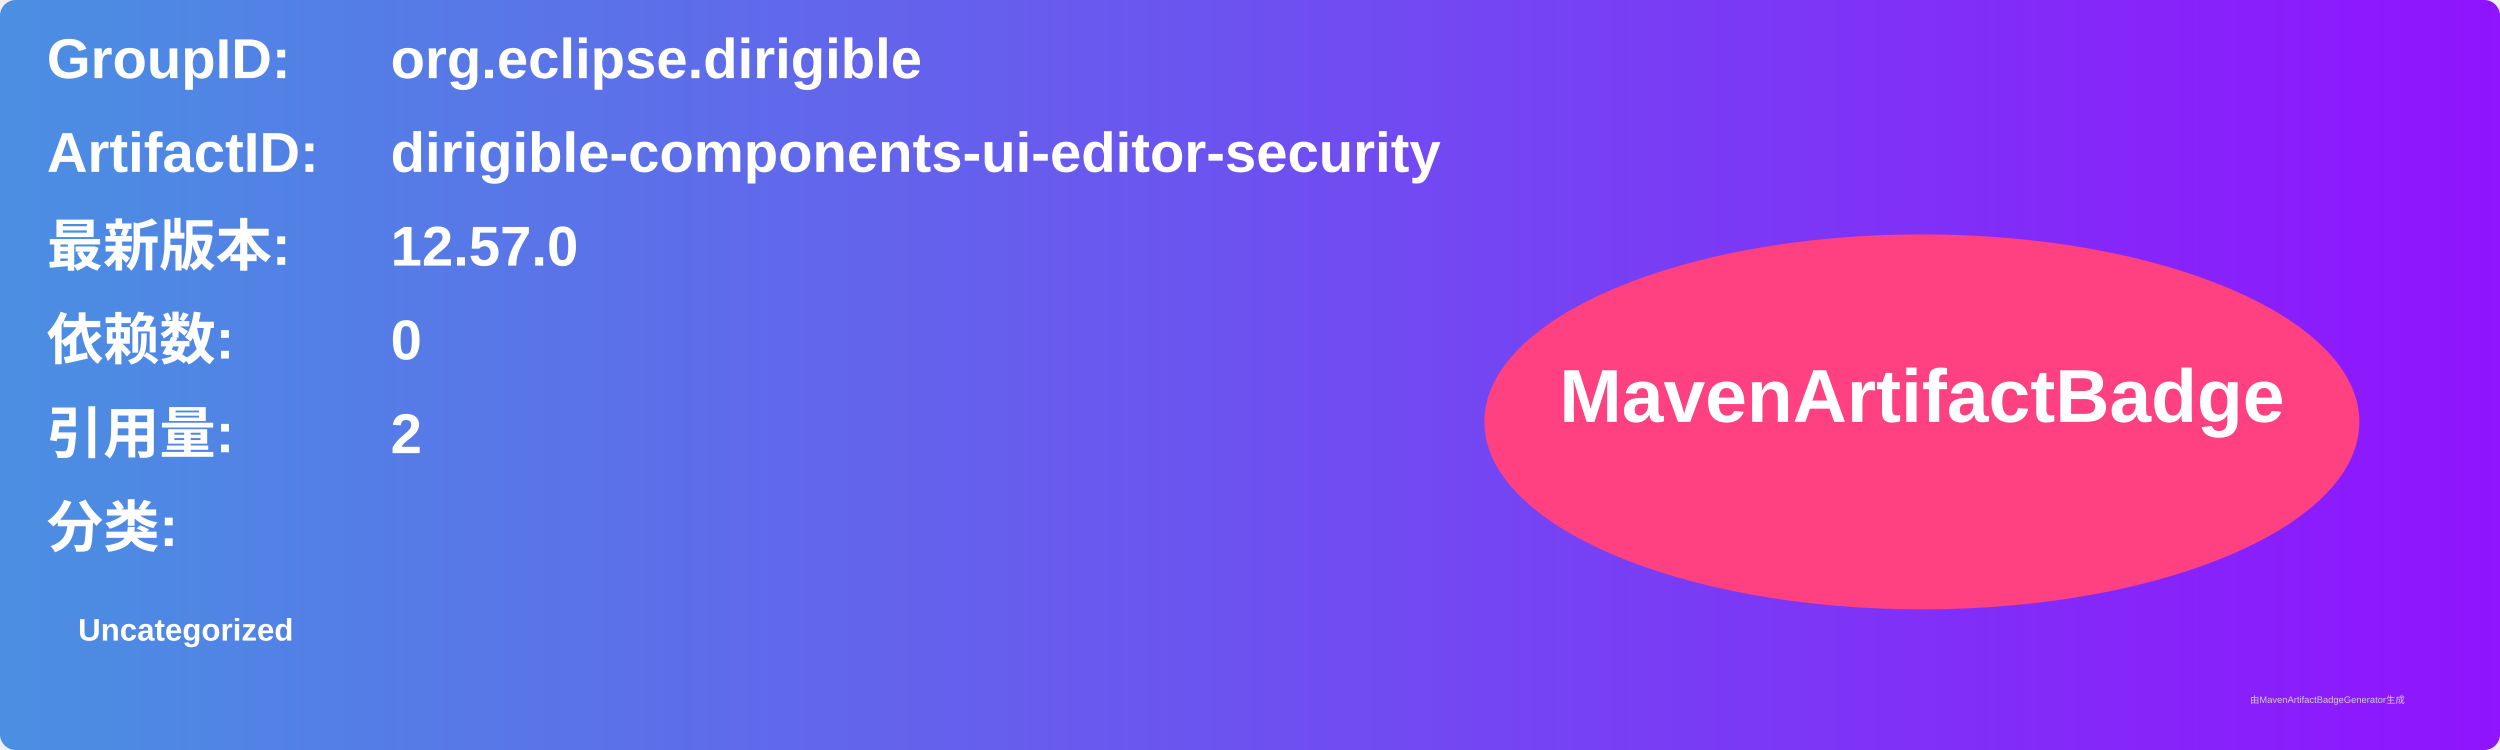
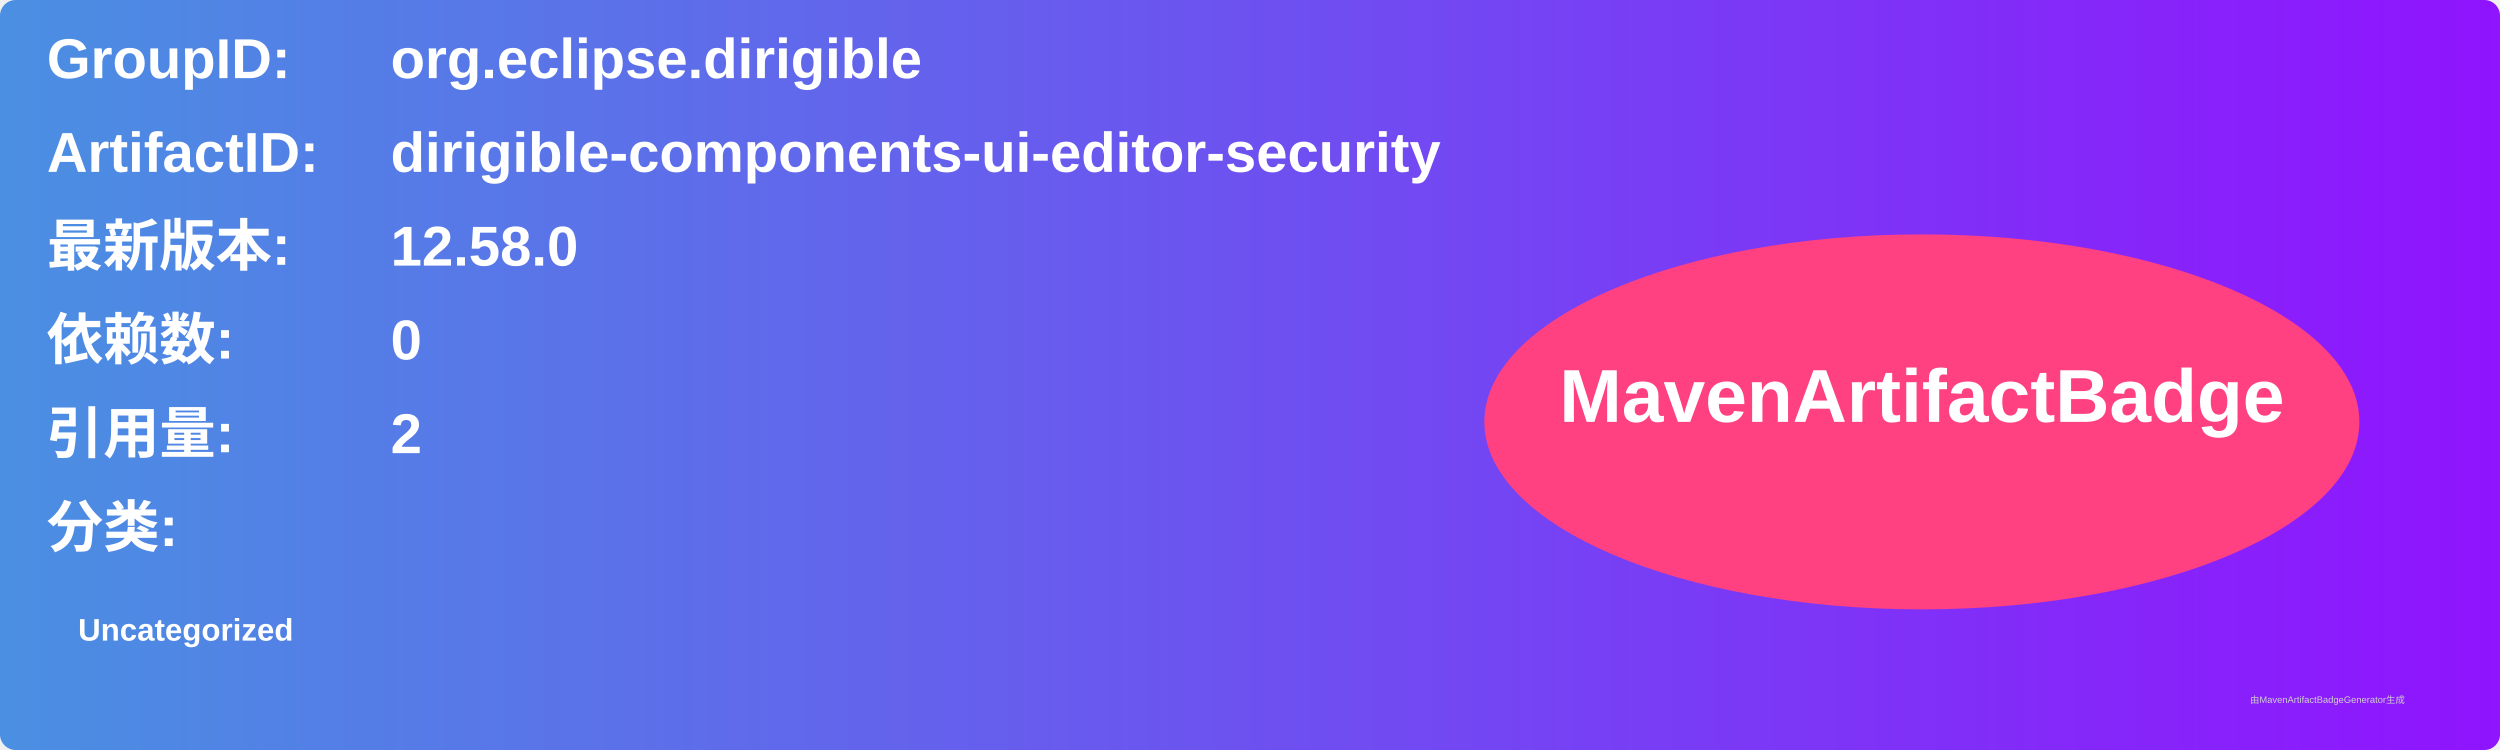
<svg xmlns="http://www.w3.org/2000/svg" width="800" height="240" viewBox="0 0 800 240">
  <linearGradient id="grad" x1="0%" y1="0%" x2="100%" y2="0%">
    <stop offset="0%" stop-color="#4a90e2" />
    <stop offset="100%" stop-color="#9013fe" />
  </linearGradient>
  <rect width="100%" height="100%" rx="5" ry="5" fill="url(#grad)" />
  <g transform="translate(15, 15)">
    <text x="0" y="10" font-family="Arial" font-size="18" fill="white" font-weight="bold" width="260">GroupID:</text>
    <text x="110" y="10" font-family="Arial" font-size="18" fill="white" font-weight="bold" width="460">org.eclipse.dirigible</text>
    <text x="0" y="40" font-family="Arial" font-size="18" fill="white" font-weight="bold" width="260">ArtifactID:</text>
    <text x="110" y="40" font-family="Arial" font-size="18" fill="white" font-weight="bold" width="460">dirigible-components-ui-editor-security</text>
    <text x="0" y="70" font-family="Arial" font-size="18" fill="white" font-weight="bold">最新版本:</text>
    <text x="110" y="70" font-family="Arial" font-size="18" fill="white" font-weight="bold">
-       <tspan font-weight="bold">12.57.0</tspan>
+       <tspan font-weight="bold">12.58.0</tspan>
    </text>
    <text x="0" y="100" font-family="Arial" font-size="18" fill="white" font-weight="bold">依赖数: </text>
    <text x="110" y="100" font-family="Arial" font-size="18" fill="white">
      <tspan font-weight="bold">0</tspan>
    </text>
    <text x="0" y="130" font-family="Arial" font-size="18" fill="white" font-weight="bold">引用量: </text>
    <text x="110" y="130" font-family="Arial" font-size="18" fill="white">
      <tspan font-weight="bold">2</tspan>
    </text>
    <text x="0" y="160" font-family="Arial" font-size="18" fill="white" font-weight="bold">分类:</text>
    <text x="10" y="190" font-family="Arial" font-size="10" fill="white">
      <tspan font-weight="bold">Uncategorized</tspan>
    </text>
    <ellipse cx="600" cy="120" rx="140" ry="60" fill="#ff4081" />
    <text x="600" y="120" text-anchor="middle" font-family="Arial" font-size="24" fill="white" font-weight="bold">MavenArtifactBadge</text>
  </g>
  <text x="720" y="225" font-family="Arial" font-size="3" fill="#d0d0d0">由MavenArtifactBadgeGenerator生成</text>
</svg>
